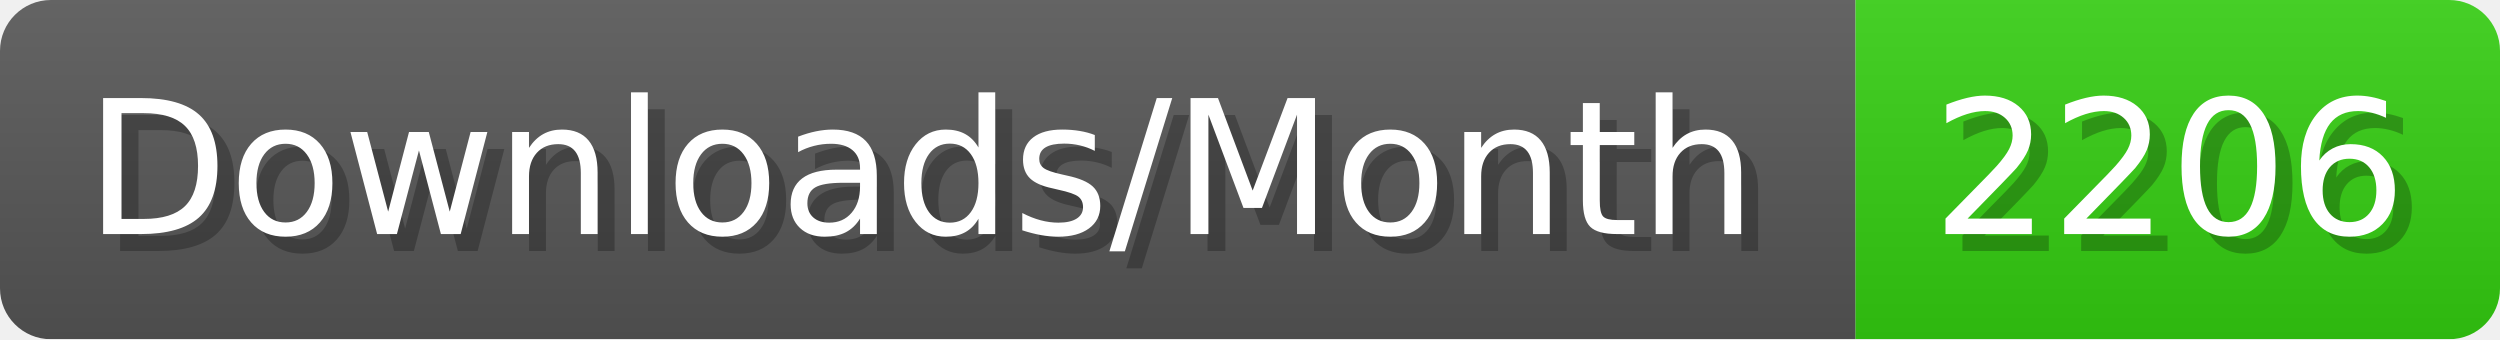
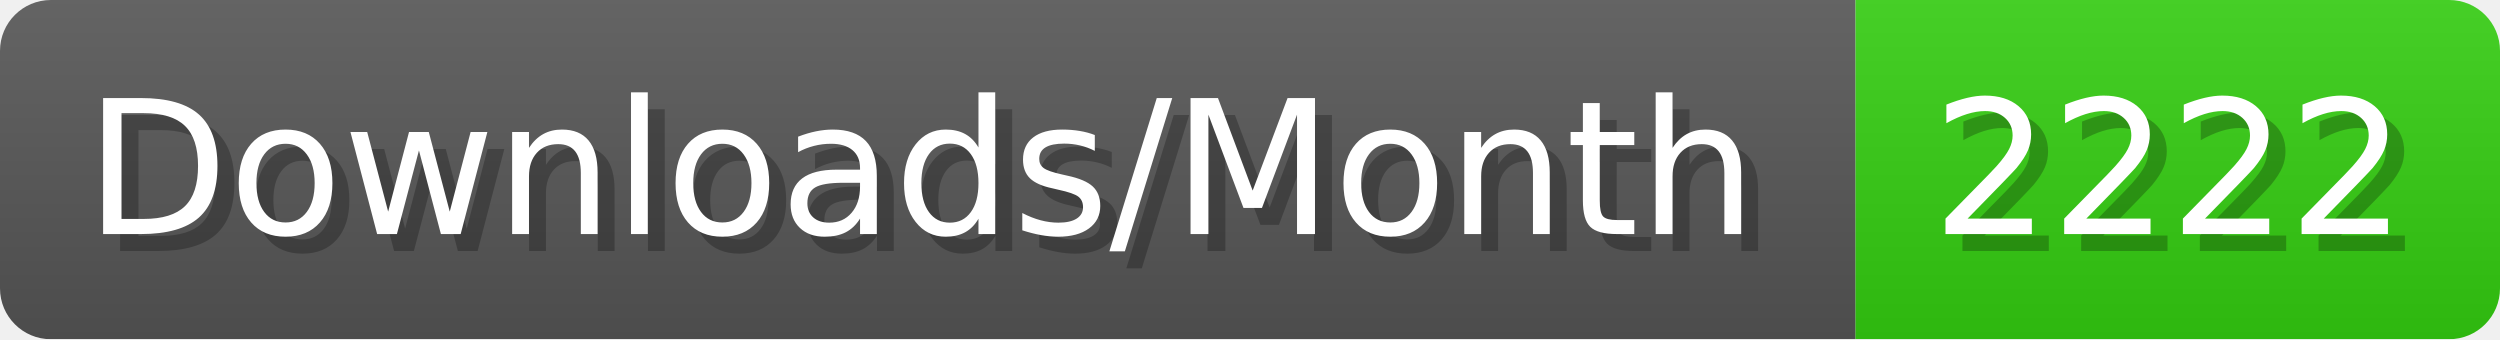
- <svg xmlns="http://www.w3.org/2000/svg" width="147.4" height="20" viewBox="0 0 1474 200" role="img" aria-label="Downloads/Month: 2206">
+ <svg xmlns="http://www.w3.org/2000/svg" width="147.4" height="20" viewBox="0 0 1474 200" role="img" aria-label="Downloads/Month: 2222">
  <linearGradient id="YlXUI" x2="0" y2="100%">
    <stop offset="0" stop-opacity=".1" stop-color="#EEE" />
    <stop offset="1" stop-opacity=".1" />
  </linearGradient>
  <mask id="JHhop">
    <rect width="1474" height="200" rx="30" fill="#FFF" />
  </mask>
  <g mask="url(#JHhop)">
    <rect width="1094" height="200" fill="#555" />
    <rect width="380" height="200" fill="#3C1" x="1094" />
    <rect width="1474" height="200" fill="url(#YlXUI)" />
  </g>
  <g aria-hidden="true" fill="#fff" text-anchor="start" font-family="Verdana,DejaVu Sans,sans-serif" font-size="110">
    <text x="60" y="148" textLength="994" fill="#000" opacity="0.25">Downloads/Month</text>
    <text x="50" y="138" textLength="994">Downloads/Month</text>
-     <text x="1149" y="148" textLength="280" fill="#000" opacity="0.25">2206</text>
-     <text x="1139" y="138" textLength="280">2206</text>
+     <text x="1149" y="148" textLength="280" fill="#000" opacity="0.25">2222</text>
+     <text x="1139" y="138" textLength="280">2222</text>
  </g>
</svg>
